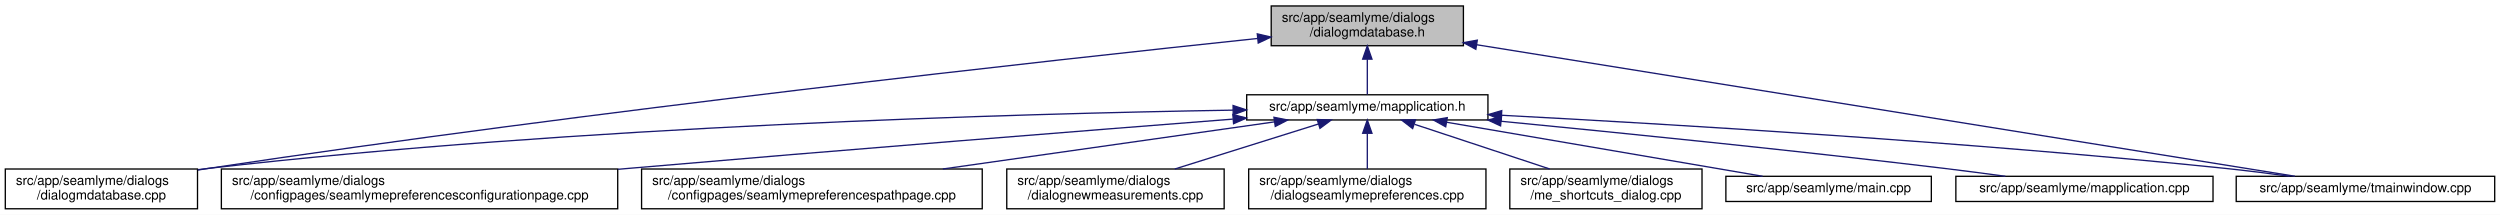
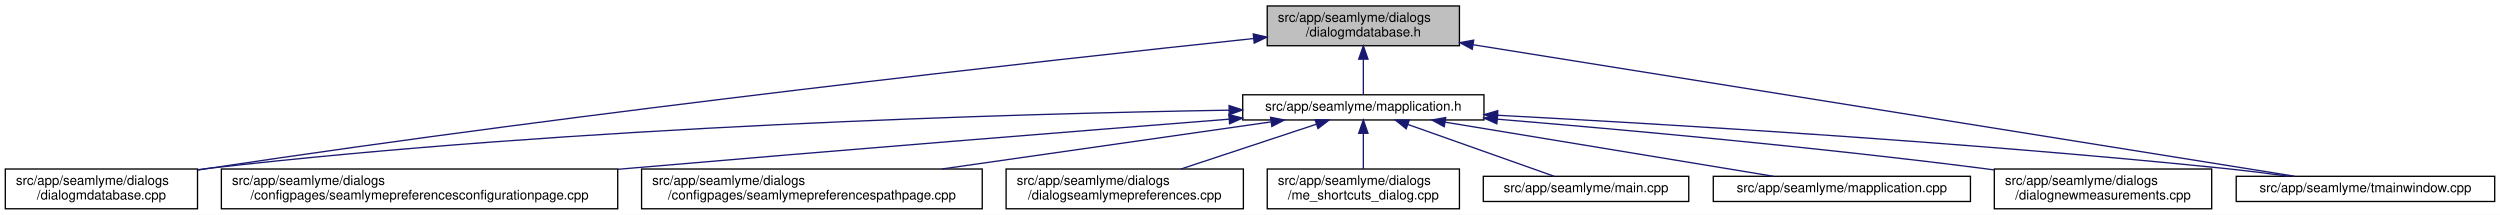
<svg xmlns="http://www.w3.org/2000/svg" xmlns:xlink="http://www.w3.org/1999/xlink" width="1886pt" height="162pt" viewBox="0.00 0.00 1886.00 162.00">
  <g id="graph0" class="graph" transform="scale(1 1) rotate(0) translate(4 158)">
    <polygon fill="white" stroke="transparent" points="-4,4 -4,-158 1882,-158 1882,4 -4,4" />
    <g id="node1" class="node">
      <g id="a_node1">
        <a xlink:title=" ">
-           <polygon fill="#bfbfbf" stroke="black" points="955,-123.5 955,-153.5 1100,-153.5 1100,-123.5 955,-123.5" />
-           <text text-anchor="start" x="963" y="-141.5" font-family="Helvetica,sans-Serif" font-size="10.00">src/app/seamlyme/dialogs</text>
-           <text text-anchor="middle" x="1027.5" y="-130.5" font-family="Helvetica,sans-Serif" font-size="10.00">/dialogmdatabase.h</text>
+           <polygon fill="#bfbfbf" stroke="black" points="952,-123.5 952,-153.5 1097,-153.5 1097,-123.5 952,-123.5" />
+           <text text-anchor="start" x="960" y="-141.5" font-family="Helvetica,sans-Serif" font-size="10.00">src/app/seamlyme/dialogs</text>
+           <text text-anchor="middle" x="1024.5" y="-130.5" font-family="Helvetica,sans-Serif" font-size="10.00">/dialogmdatabase.h</text>
        </a>
      </g>
    </g>
    <g id="node2" class="node">
      <g id="a_node2">
        <a xlink:href="../../d1/d42/dialogmdatabase_8cpp.html" target="_top" xlink:title=" ">
          <polygon fill="white" stroke="black" points="0,-0.5 0,-30.5 145,-30.5 145,-0.5 0,-0.5" />
          <text text-anchor="start" x="8" y="-18.5" font-family="Helvetica,sans-Serif" font-size="10.00">src/app/seamlyme/dialogs</text>
          <text text-anchor="middle" x="72.5" y="-7.5" font-family="Helvetica,sans-Serif" font-size="10.00">/dialogmdatabase.cpp</text>
        </a>
      </g>
    </g>
    <g id="edge1" class="edge">
-       <path fill="none" stroke="midnightblue" d="M944.84,-128.99C789.48,-112.64 443.41,-74.58 153.5,-31 150.82,-30.6 148.08,-30.17 145.33,-29.73" />
-       <polygon fill="midnightblue" stroke="midnightblue" points="944.49,-132.47 954.8,-130.03 945.22,-125.51 944.49,-132.47" />
+       <path fill="none" stroke="midnightblue" d="M941.37,-128.89C786.17,-112.47 441.95,-74.42 153.5,-31 150.82,-30.6 148.08,-30.17 145.33,-29.73" />
+       <polygon fill="midnightblue" stroke="midnightblue" points="941.45,-132.42 951.76,-129.99 942.19,-125.45 941.45,-132.42" />
    </g>
    <g id="node3" class="node">
      <g id="a_node3">
        <a xlink:href="../../df/da4/mapplication_8h.html" target="_top" xlink:title=" ">
-           <polygon fill="white" stroke="black" points="936.5,-67.5 936.5,-86.5 1118.5,-86.5 1118.5,-67.5 936.5,-67.5" />
-           <text text-anchor="middle" x="1027.5" y="-74.5" font-family="Helvetica,sans-Serif" font-size="10.00">src/app/seamlyme/mapplication.h</text>
+           <polygon fill="white" stroke="black" points="933.5,-67.5 933.5,-86.5 1115.5,-86.5 1115.5,-67.5 933.5,-67.5" />
+           <text text-anchor="middle" x="1024.5" y="-74.5" font-family="Helvetica,sans-Serif" font-size="10.00">src/app/seamlyme/mapplication.h</text>
        </a>
      </g>
    </g>
    <g id="edge2" class="edge">
-       <path fill="none" stroke="midnightblue" d="M1027.5,-113.29C1027.5,-103.86 1027.5,-93.65 1027.5,-86.66" />
-       <polygon fill="midnightblue" stroke="midnightblue" points="1024,-113.4 1027.5,-123.4 1031,-113.4 1024,-113.4" />
+       <path fill="none" stroke="midnightblue" d="M1024.5,-113.29C1024.5,-103.86 1024.5,-93.65 1024.5,-86.66" />
+       <polygon fill="midnightblue" stroke="midnightblue" points="1021,-113.4 1024.5,-123.4 1028,-113.4 1021,-113.4" />
    </g>
    <g id="node11" class="node">
      <g id="a_node11">
        <a xlink:href="../../dc/de1/tmainwindow_8cpp.html" target="_top" xlink:title=" ">
          <polygon fill="white" stroke="black" points="1683,-6 1683,-25 1878,-25 1878,-6 1683,-6" />
          <text text-anchor="middle" x="1780.5" y="-13" font-family="Helvetica,sans-Serif" font-size="10.00">src/app/seamlyme/tmainwindow.cpp</text>
        </a>
      </g>
    </g>
    <g id="edge12" class="edge">
-       <path fill="none" stroke="midnightblue" d="M1110.02,-124.24C1265.49,-99.26 1597.76,-45.86 1727.27,-25.05" />
-       <polygon fill="midnightblue" stroke="midnightblue" points="1109.36,-120.8 1100.04,-125.84 1110.47,-127.71 1109.36,-120.8" />
+       <path fill="none" stroke="midnightblue" d="M1107.35,-124.24C1263.44,-99.26 1597.03,-45.86 1727.06,-25.05" />
+       <polygon fill="midnightblue" stroke="midnightblue" points="1106.65,-120.81 1097.33,-125.84 1107.76,-127.72 1106.65,-120.81" />
    </g>
    <g id="edge5" class="edge">
-       <path fill="none" stroke="midnightblue" d="M926.25,-74.91C763.08,-72.23 432.01,-62.97 153.5,-31 150.8,-30.69 148.06,-30.35 145.29,-29.98" />
-       <polygon fill="midnightblue" stroke="midnightblue" points="926.23,-78.41 936.28,-75.07 926.34,-71.41 926.23,-78.41" />
+       <path fill="none" stroke="midnightblue" d="M923.28,-74.89C760.54,-72.17 430.87,-62.86 153.5,-31 150.8,-30.69 148.06,-30.35 145.29,-29.98" />
+       <polygon fill="midnightblue" stroke="midnightblue" points="923.22,-78.39 933.28,-75.05 923.34,-71.39 923.22,-78.39" />
    </g>
    <g id="node4" class="node">
      <g id="a_node4">
        <a xlink:href="../../d9/d23/seamlymepreferencesconfigurationpage_8cpp.html" target="_top" xlink:title=" ">
          <polygon fill="white" stroke="black" points="163,-0.5 163,-30.5 462,-30.5 462,-0.5 163,-0.5" />
          <text text-anchor="start" x="171" y="-18.5" font-family="Helvetica,sans-Serif" font-size="10.00">src/app/seamlyme/dialogs</text>
          <text text-anchor="middle" x="312.5" y="-7.5" font-family="Helvetica,sans-Serif" font-size="10.00">/configpages/seamlymepreferencesconfigurationpage.cpp</text>
        </a>
      </g>
    </g>
    <g id="edge3" class="edge">
-       <path fill="none" stroke="midnightblue" d="M926.06,-68.14C814.4,-59.41 629.61,-44.73 470.5,-31 467.76,-30.76 464.98,-30.52 462.19,-30.28" />
-       <polygon fill="midnightblue" stroke="midnightblue" points="926.06,-71.65 936.3,-68.94 926.6,-64.67 926.06,-71.65" />
+       <path fill="none" stroke="midnightblue" d="M923.12,-68.08C812.01,-59.34 628.52,-44.67 470.5,-31 467.76,-30.76 464.98,-30.52 462.19,-30.28" />
+       <polygon fill="midnightblue" stroke="midnightblue" points="923.06,-71.59 933.31,-68.89 923.61,-64.61 923.06,-71.59" />
    </g>
    <g id="node5" class="node">
      <g id="a_node5">
        <a xlink:href="../../d8/dcc/seamlymepreferencespathpage_8cpp.html" target="_top" xlink:title=" ">
          <polygon fill="white" stroke="black" points="480,-0.5 480,-30.5 737,-30.5 737,-0.5 480,-0.5" />
          <text text-anchor="start" x="488" y="-18.5" font-family="Helvetica,sans-Serif" font-size="10.00">src/app/seamlyme/dialogs</text>
          <text text-anchor="middle" x="608.5" y="-7.5" font-family="Helvetica,sans-Serif" font-size="10.00">/configpages/seamlymepreferencespathpage.cpp</text>
        </a>
      </g>
    </g>
    <g id="edge4" class="edge">
-       <path fill="none" stroke="midnightblue" d="M957.22,-66.02C888.76,-56.3 784.07,-41.43 707.25,-30.52" />
-       <polygon fill="midnightblue" stroke="midnightblue" points="957.07,-69.53 967.47,-67.48 958.06,-62.6 957.07,-69.53" />
+       <path fill="none" stroke="midnightblue" d="M954.72,-66.02C886.75,-56.3 782.81,-41.43 706.54,-30.52" />
+       <polygon fill="midnightblue" stroke="midnightblue" points="954.5,-69.52 964.9,-67.48 955.49,-62.59 954.5,-69.52" />
    </g>
    <g id="node6" class="node">
      <g id="a_node6">
-         <a xlink:href="../../de/d0a/dialognewmeasurements_8cpp.html" target="_top" xlink:title=" ">
-           <polygon fill="white" stroke="black" points="755.5,-0.5 755.5,-30.5 919.5,-30.5 919.5,-0.5 755.5,-0.5" />
-           <text text-anchor="start" x="763.5" y="-18.5" font-family="Helvetica,sans-Serif" font-size="10.00">src/app/seamlyme/dialogs</text>
-           <text text-anchor="middle" x="837.5" y="-7.5" font-family="Helvetica,sans-Serif" font-size="10.00">/dialognewmeasurements.cpp</text>
+         <a xlink:href="../../dd/db1/dialogseamlymepreferences_8cpp.html" target="_top" xlink:title=" ">
+           <polygon fill="white" stroke="black" points="755,-0.5 755,-30.5 934,-30.5 934,-0.5 755,-0.5" />
+           <text text-anchor="start" x="763" y="-18.5" font-family="Helvetica,sans-Serif" font-size="10.00">src/app/seamlyme/dialogs</text>
+           <text text-anchor="middle" x="844.5" y="-7.5" font-family="Helvetica,sans-Serif" font-size="10.00">/dialogseamlymepreferences.cpp</text>
        </a>
      </g>
    </g>
    <g id="edge6" class="edge">
-       <path fill="none" stroke="midnightblue" d="M990.72,-64.48C959.75,-54.78 915.32,-40.87 882.28,-30.52" />
-       <polygon fill="midnightblue" stroke="midnightblue" points="989.69,-67.83 1000.28,-67.48 991.78,-61.15 989.69,-67.83" />
+       <path fill="none" stroke="midnightblue" d="M988.89,-64.23C959.58,-54.54 917.96,-40.78 886.92,-30.52" />
+       <polygon fill="midnightblue" stroke="midnightblue" points="988.12,-67.66 998.71,-67.48 990.31,-61.01 988.12,-67.66" />
    </g>
    <g id="node7" class="node">
      <g id="a_node7">
-         <a xlink:href="../../dd/db1/dialogseamlymepreferences_8cpp.html" target="_top" xlink:title=" ">
-           <polygon fill="white" stroke="black" points="938,-0.5 938,-30.5 1117,-30.5 1117,-0.5 938,-0.5" />
-           <text text-anchor="start" x="946" y="-18.5" font-family="Helvetica,sans-Serif" font-size="10.00">src/app/seamlyme/dialogs</text>
-           <text text-anchor="middle" x="1027.5" y="-7.5" font-family="Helvetica,sans-Serif" font-size="10.00">/dialogseamlymepreferences.cpp</text>
+         <a xlink:href="../../d6/d8e/me__shortcuts__dialog_8cpp.html" target="_top" xlink:title=" ">
+           <polygon fill="white" stroke="black" points="952,-0.5 952,-30.5 1097,-30.5 1097,-0.5 952,-0.5" />
+           <text text-anchor="start" x="960" y="-18.5" font-family="Helvetica,sans-Serif" font-size="10.00">src/app/seamlyme/dialogs</text>
+           <text text-anchor="middle" x="1024.5" y="-7.5" font-family="Helvetica,sans-Serif" font-size="10.00">/me_shortcuts_dialog.cpp</text>
        </a>
      </g>
    </g>
    <g id="edge7" class="edge">
-       <path fill="none" stroke="midnightblue" d="M1027.5,-57.23C1027.5,-48.59 1027.5,-38.5 1027.5,-30.52" />
-       <polygon fill="midnightblue" stroke="midnightblue" points="1024,-57.48 1027.5,-67.48 1031,-57.48 1024,-57.48" />
+       <path fill="none" stroke="midnightblue" d="M1024.5,-57.23C1024.5,-48.59 1024.5,-38.5 1024.5,-30.52" />
+       <polygon fill="midnightblue" stroke="midnightblue" points="1021,-57.48 1024.5,-67.48 1028,-57.48 1021,-57.48" />
    </g>
    <g id="node8" class="node">
      <g id="a_node8">
-         <a xlink:href="../../d6/d8e/me__shortcuts__dialog_8cpp.html" target="_top" xlink:title=" ">
-           <polygon fill="white" stroke="black" points="1135,-0.5 1135,-30.5 1280,-30.5 1280,-0.5 1135,-0.5" />
-           <text text-anchor="start" x="1143" y="-18.5" font-family="Helvetica,sans-Serif" font-size="10.00">src/app/seamlyme/dialogs</text>
-           <text text-anchor="middle" x="1207.5" y="-7.5" font-family="Helvetica,sans-Serif" font-size="10.00">/me_shortcuts_dialog.cpp</text>
+         <a xlink:href="../../db/de0/app_2seamlyme_2main_8cpp.html" target="_top" xlink:title=" ">
+           <polygon fill="white" stroke="black" points="1115,-6 1115,-25 1270,-25 1270,-6 1115,-6" />
+           <text text-anchor="middle" x="1192.5" y="-13" font-family="Helvetica,sans-Serif" font-size="10.00">src/app/seamlyme/main.cpp</text>
        </a>
      </g>
    </g>
    <g id="edge8" class="edge">
-       <path fill="none" stroke="midnightblue" d="M1063.11,-64.23C1092.42,-54.54 1134.04,-40.78 1165.08,-30.52" />
-       <polygon fill="midnightblue" stroke="midnightblue" points="1061.69,-61.01 1053.29,-67.48 1063.88,-67.66 1061.69,-61.01" />
+       <path fill="none" stroke="midnightblue" d="M1058.15,-64.08C1090.8,-52.52 1139.55,-35.25 1168.47,-25.01" />
+       <polygon fill="midnightblue" stroke="midnightblue" points="1056.83,-60.84 1048.57,-67.48 1059.17,-67.44 1056.83,-60.84" />
    </g>
    <g id="node9" class="node">
      <g id="a_node9">
-         <a xlink:href="../../db/de0/app_2seamlyme_2main_8cpp.html" target="_top" xlink:title=" ">
-           <polygon fill="white" stroke="black" points="1298,-6 1298,-25 1453,-25 1453,-6 1298,-6" />
-           <text text-anchor="middle" x="1375.5" y="-13" font-family="Helvetica,sans-Serif" font-size="10.00">src/app/seamlyme/main.cpp</text>
+         <a xlink:href="../../da/dfb/mapplication_8cpp.html" target="_top" xlink:title=" ">
+           <polygon fill="white" stroke="black" points="1288.5,-6 1288.5,-25 1482.5,-25 1482.5,-6 1288.5,-6" />
+           <text text-anchor="middle" x="1385.5" y="-13" font-family="Helvetica,sans-Serif" font-size="10.00">src/app/seamlyme/mapplication.cpp</text>
        </a>
      </g>
    </g>
    <g id="edge9" class="edge">
-       <path fill="none" stroke="midnightblue" d="M1087.4,-65.76C1154.73,-54.25 1262.85,-35.76 1325.73,-25.01" />
-       <polygon fill="midnightblue" stroke="midnightblue" points="1086.63,-62.34 1077.36,-67.48 1087.81,-69.24 1086.63,-62.34" />
+       <path fill="none" stroke="midnightblue" d="M1086.2,-65.83C1156.03,-54.32 1268.51,-35.78 1333.87,-25.01" />
+       <polygon fill="midnightblue" stroke="midnightblue" points="1085.52,-62.4 1076.22,-67.48 1086.66,-69.3 1085.52,-62.4" />
    </g>
    <g id="node10" class="node">
      <g id="a_node10">
-         <a xlink:href="../../da/dfb/mapplication_8cpp.html" target="_top" xlink:title=" ">
-           <polygon fill="white" stroke="black" points="1471.5,-6 1471.5,-25 1665.5,-25 1665.5,-6 1471.5,-6" />
-           <text text-anchor="middle" x="1568.5" y="-13" font-family="Helvetica,sans-Serif" font-size="10.00">src/app/seamlyme/mapplication.cpp</text>
+         <a xlink:href="../../de/d0a/dialognewmeasurements_8cpp.html" target="_top" xlink:title=" ">
+           <polygon fill="white" stroke="black" points="1500.5,-0.5 1500.5,-30.5 1664.5,-30.5 1664.5,-0.5 1500.5,-0.5" />
+           <text text-anchor="start" x="1508.5" y="-18.5" font-family="Helvetica,sans-Serif" font-size="10.00">src/app/seamlyme/dialogs</text>
+           <text text-anchor="middle" x="1582.5" y="-7.5" font-family="Helvetica,sans-Serif" font-size="10.00">/dialognewmeasurements.cpp</text>
        </a>
      </g>
    </g>
    <g id="edge10" class="edge">
-       <path fill="none" stroke="midnightblue" d="M1128.41,-66.51C1216.65,-57.98 1348.18,-44.73 1462.5,-31 1477.53,-29.2 1493.73,-27.07 1508.84,-25.01" />
-       <polygon fill="midnightblue" stroke="midnightblue" points="1128.03,-63.03 1118.41,-67.47 1128.7,-70 1128.03,-63.03" />
+       <path fill="none" stroke="midnightblue" d="M1125.67,-68.07C1220.4,-60.22 1365.8,-47.06 1491.5,-31 1494.36,-30.64 1497.26,-30.25 1500.19,-29.85" />
+       <polygon fill="midnightblue" stroke="midnightblue" points="1125.2,-64.6 1115.52,-68.91 1125.78,-71.57 1125.2,-64.6" />
    </g>
    <g id="edge11" class="edge">
-       <path fill="none" stroke="midnightblue" d="M1128.88,-71.04C1256.41,-64.32 1482.02,-50.84 1674.5,-31 1690.39,-29.36 1707.57,-27.19 1723.37,-25.02" />
-       <polygon fill="midnightblue" stroke="midnightblue" points="1128.54,-67.55 1118.74,-71.57 1128.91,-74.54 1128.54,-67.55" />
+       <path fill="none" stroke="midnightblue" d="M1125.92,-71.03C1253.79,-64.28 1480.28,-50.77 1673.5,-31 1689.54,-29.36 1706.88,-27.18 1722.83,-25.02" />
+       <polygon fill="midnightblue" stroke="midnightblue" points="1125.55,-67.54 1115.75,-71.56 1125.92,-74.53 1125.55,-67.54" />
    </g>
  </g>
</svg>
